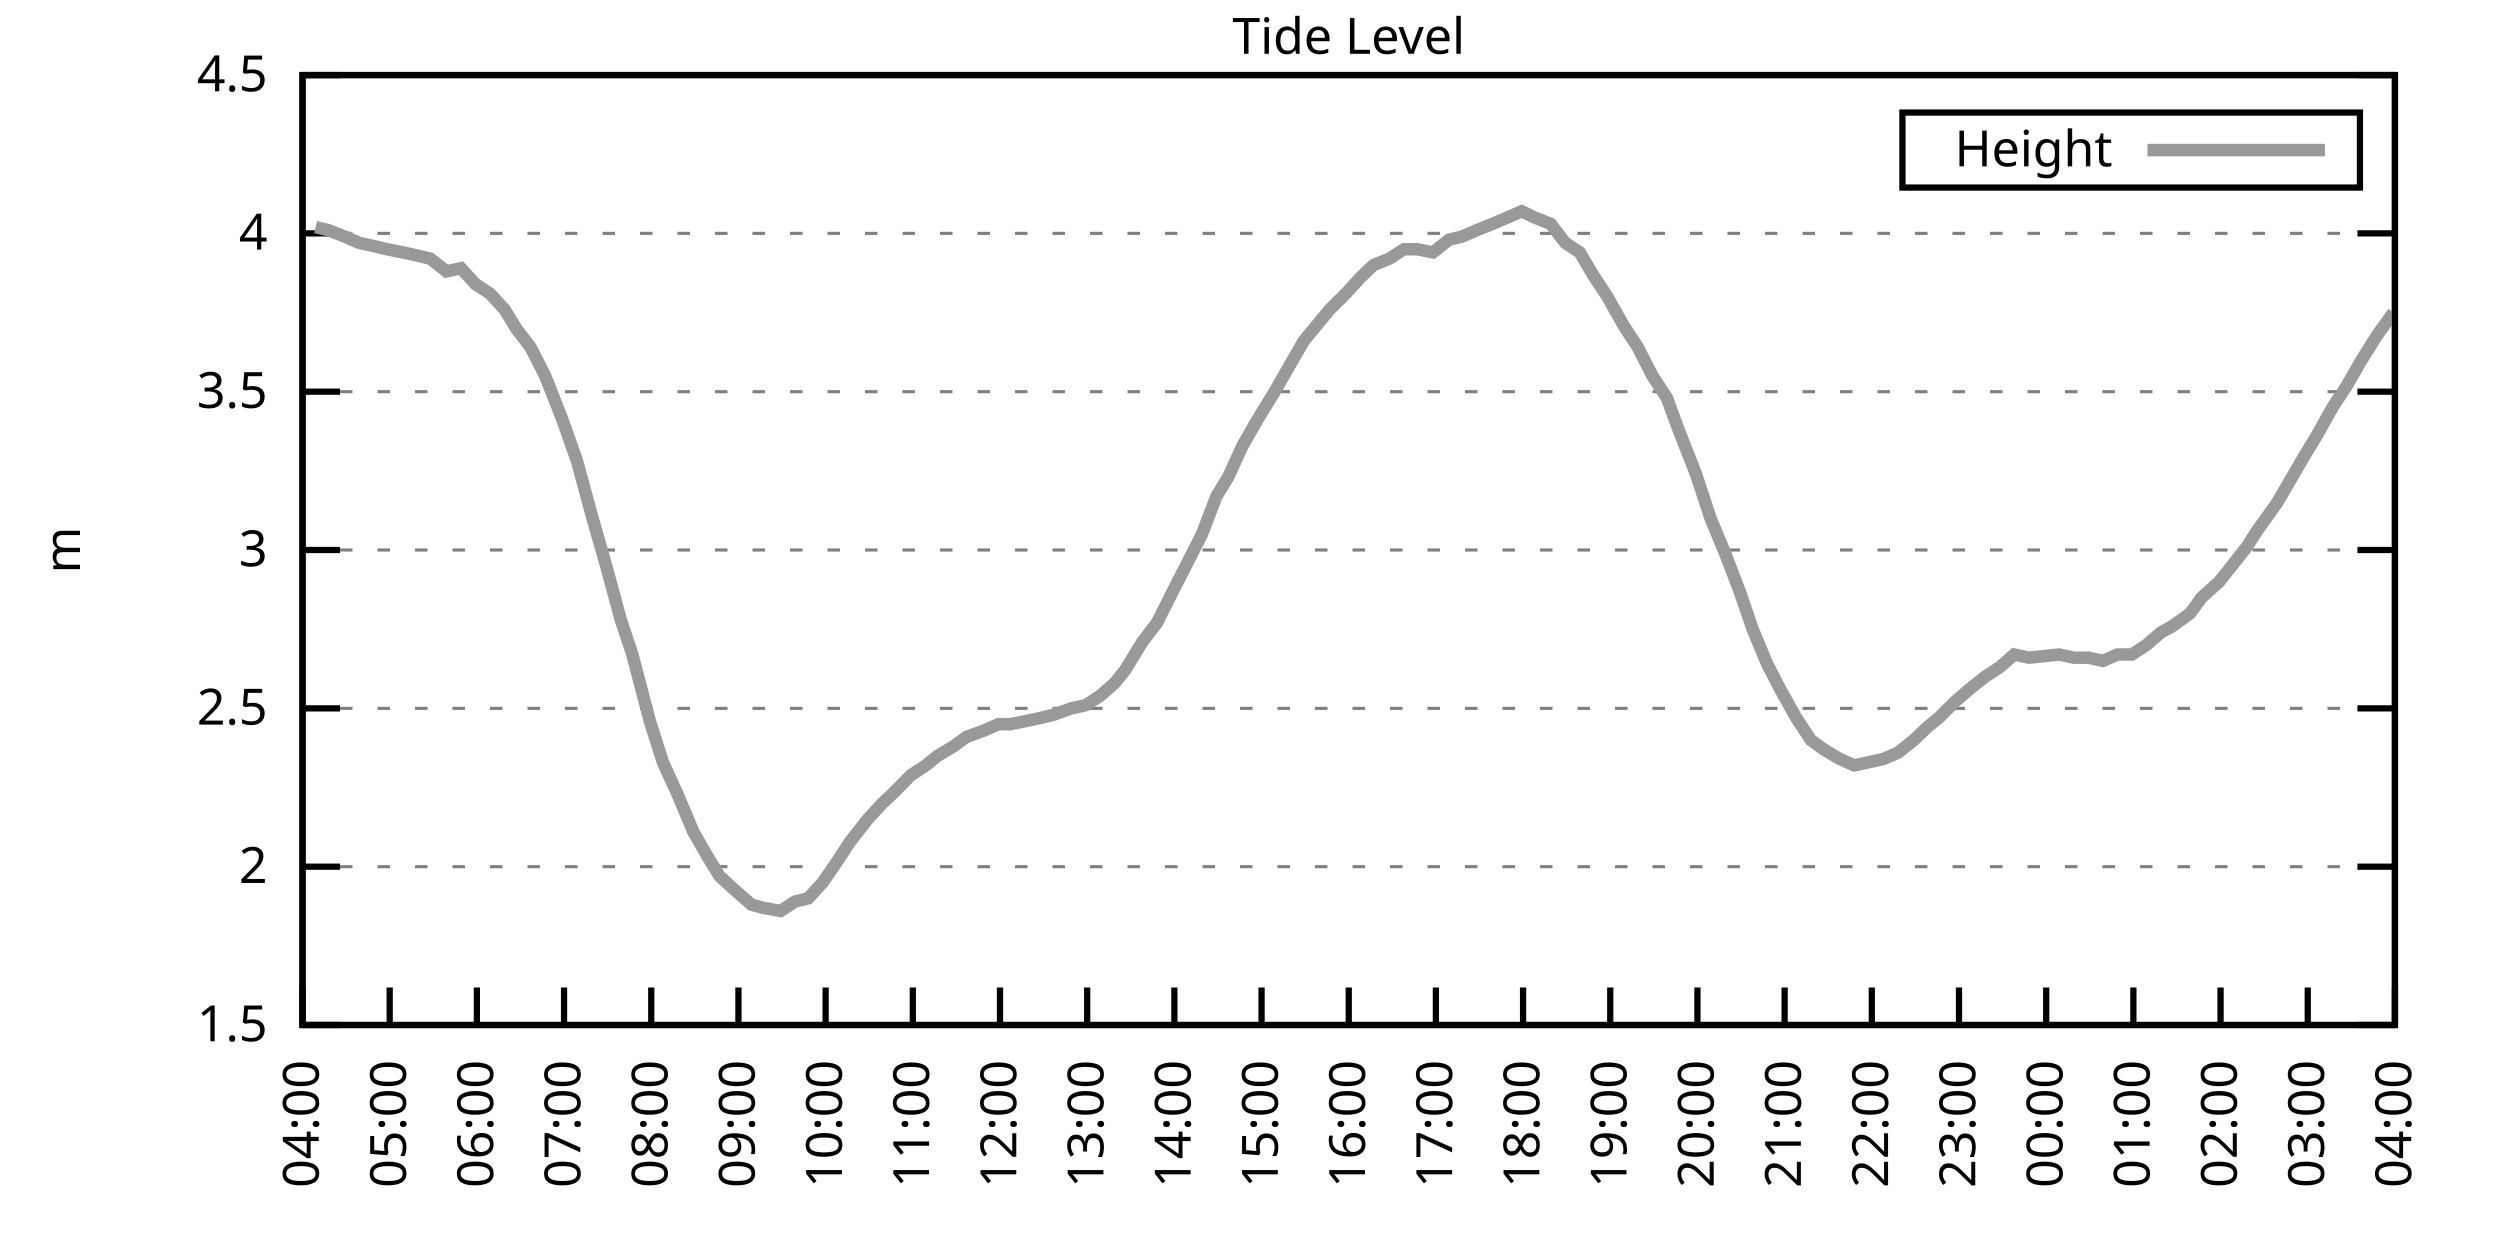
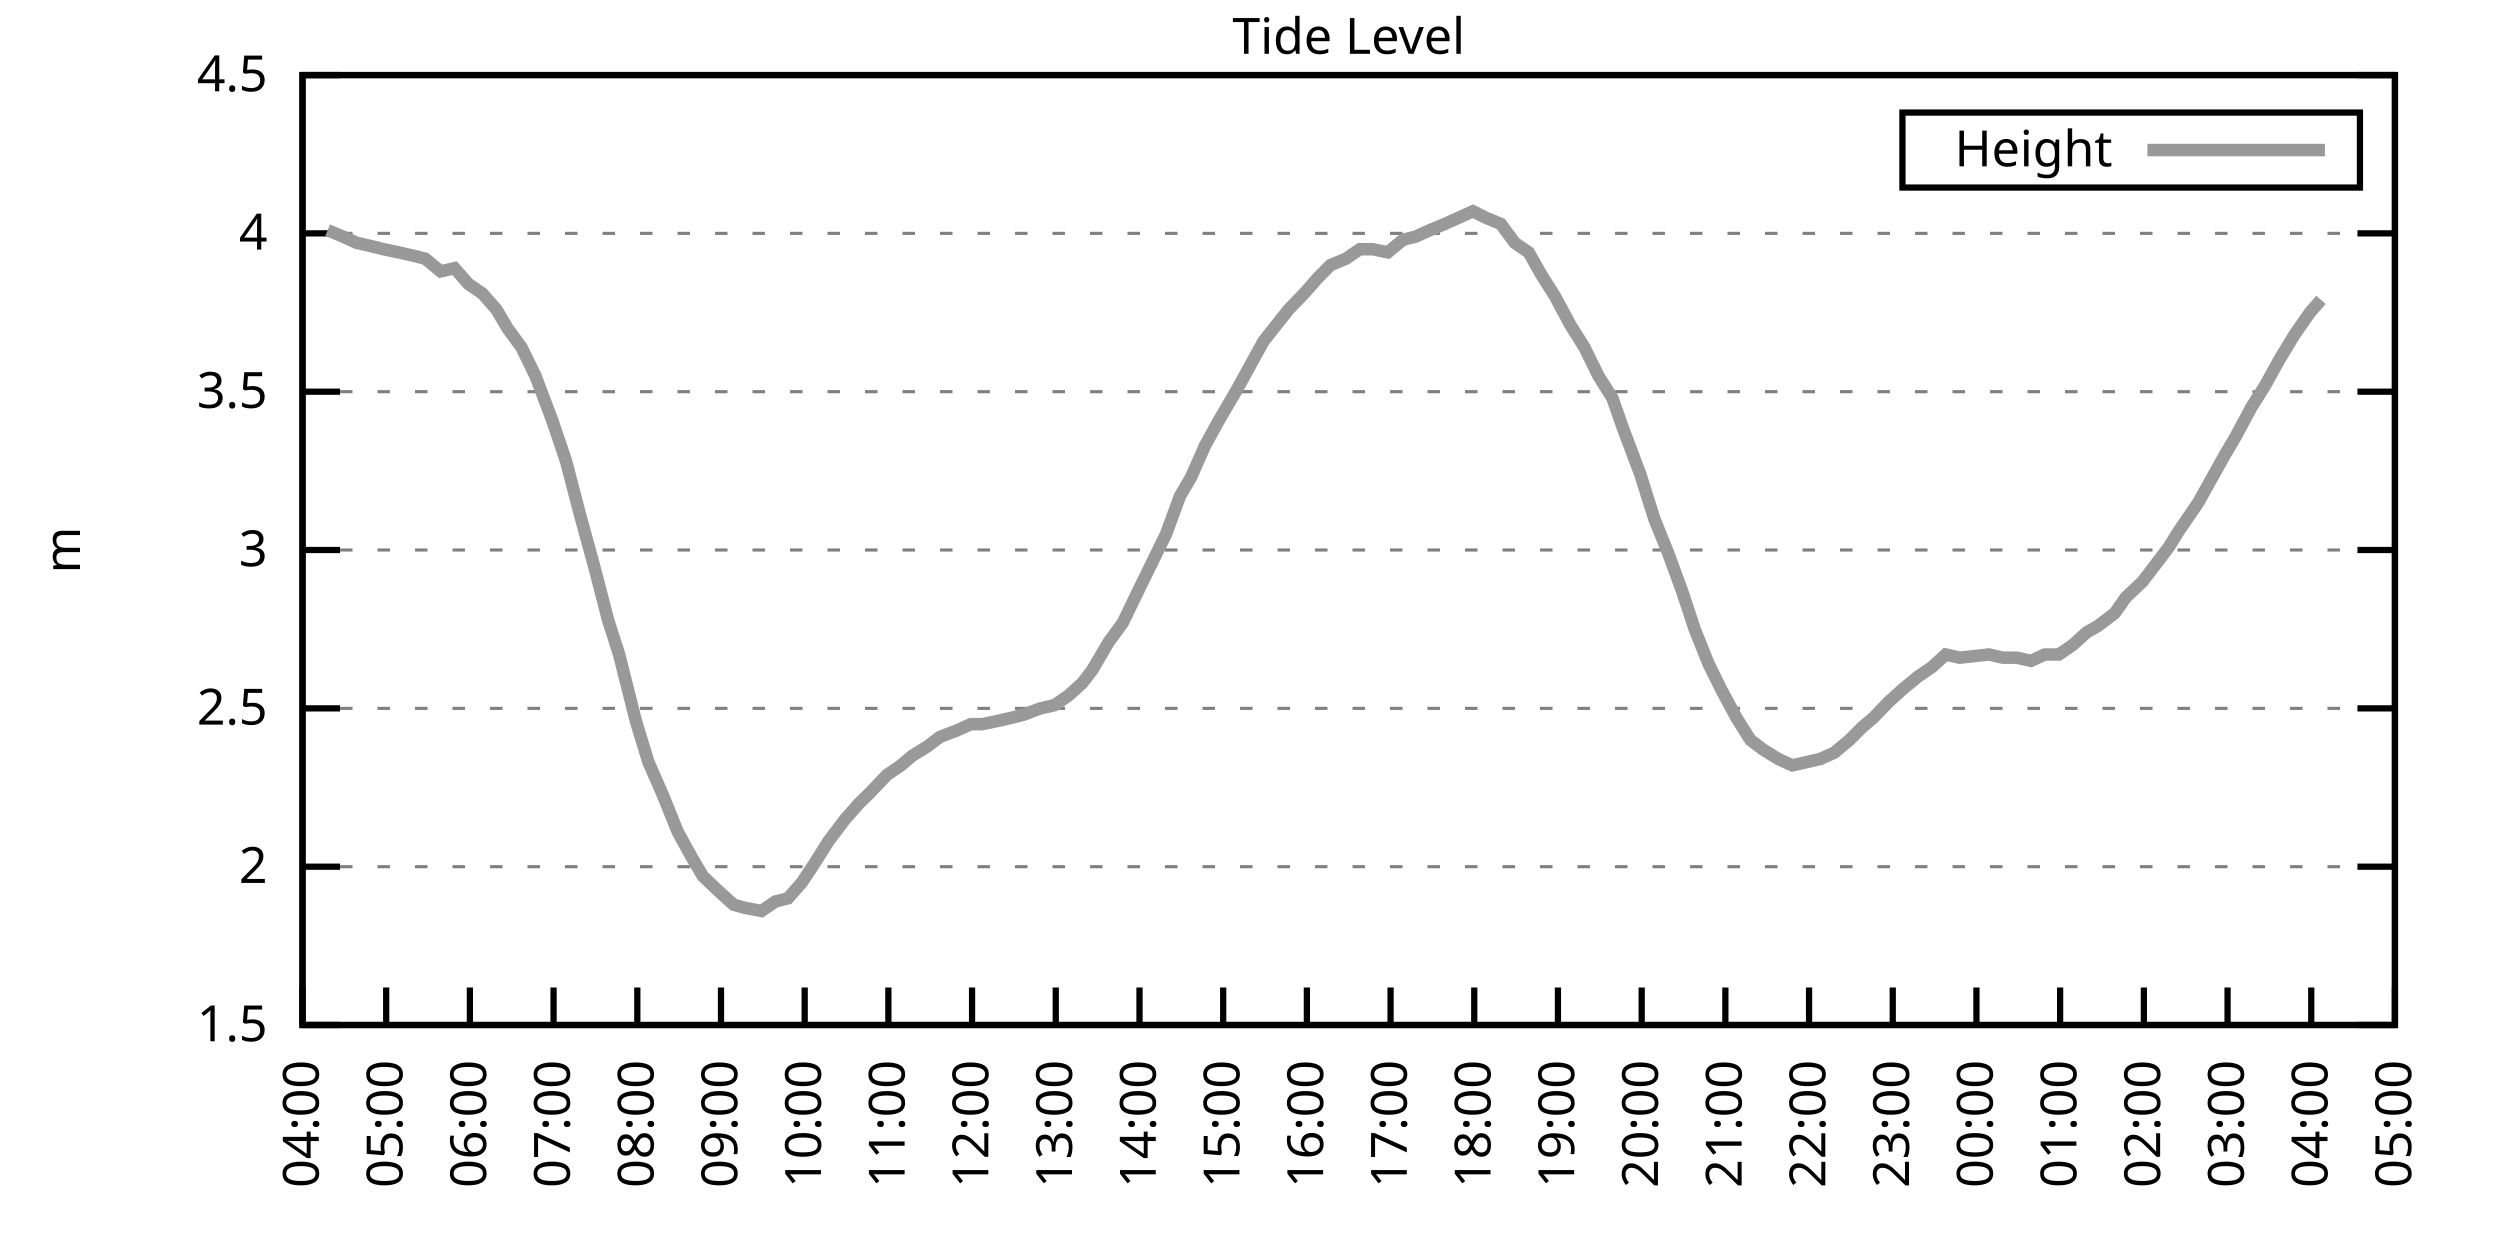
<svg xmlns="http://www.w3.org/2000/svg" xmlns:xlink="http://www.w3.org/1999/xlink" width="400" height="200" viewBox="0 0 400 200">
  <g id="gnuplot_canvas">
    <rect x="0" y="0" width="400" height="200" fill="none" />
    <defs>
      <circle id="gpDot" r="0.5" stroke-width="0.5" stroke="currentColor" />
      <path id="gpPt0" stroke-width="0.333" stroke="currentColor" d="M-1,0 h2 M0,-1 v2" />
      <path id="gpPt1" stroke-width="0.333" stroke="currentColor" d="M-1,-1 L1,1 M1,-1 L-1,1" />
      <path id="gpPt2" stroke-width="0.333" stroke="currentColor" d="M-1,0 L1,0 M0,-1 L0,1 M-1,-1 L1,1 M-1,1 L1,-1" />
      <rect id="gpPt3" stroke-width="0.333" stroke="currentColor" x="-1" y="-1" width="2" height="2" />
      <rect id="gpPt4" stroke-width="0.333" stroke="currentColor" fill="currentColor" x="-1" y="-1" width="2" height="2" />
      <circle id="gpPt5" stroke-width="0.333" stroke="currentColor" cx="0" cy="0" r="1" />
      <use xlink:href="#gpPt5" id="gpPt6" fill="currentColor" stroke="none" />
      <path id="gpPt7" stroke-width="0.333" stroke="currentColor" d="M0,-1.33 L-1.33,0.67 L1.33,0.67 z" />
      <use xlink:href="#gpPt7" id="gpPt8" fill="currentColor" stroke="none" />
      <use xlink:href="#gpPt7" id="gpPt9" stroke="currentColor" transform="rotate(180)" />
      <use xlink:href="#gpPt9" id="gpPt10" fill="currentColor" stroke="none" />
      <use xlink:href="#gpPt3" id="gpPt11" stroke="currentColor" transform="rotate(45)" />
      <use xlink:href="#gpPt11" id="gpPt12" fill="currentColor" stroke="none" />
      <path id="gpPt13" stroke-width="0.333" stroke="currentColor" d="M0,1.330 L1.265,0.411 L0.782,-1.067 L-0.782,-1.076 L-1.265,0.411 z" />
      <use xlink:href="#gpPt13" id="gpPt14" fill="currentColor" stroke="none" />
      <filter id="textbox" filterUnits="objectBoundingBox" x="0" y="0" height="1" width="1">
        <feFlood flood-color="white" flood-opacity="1" result="bgnd" />
        <feComposite in="SourceGraphic" in2="bgnd" operator="atop" />
      </filter>
      <filter id="greybox" filterUnits="objectBoundingBox" x="0" y="0" height="1" width="1">
        <feFlood flood-color="lightgrey" flood-opacity="1" result="grey" />
        <feComposite in="SourceGraphic" in2="grey" operator="atop" />
      </filter>
    </defs>
    <g fill="none" color="white" stroke="currentColor" stroke-width="1.00" stroke-linecap="butt" stroke-linejoin="miter">
</g>
    <g fill="none" color="black" stroke="currentColor" stroke-width="1.00" stroke-linecap="butt" stroke-linejoin="miter">
      <g stroke="none" shape-rendering="crispEdges">
        <polygon fill="rgb(255, 255, 255)" points="48.40,164.00 383.18,164.00 383.18,12.02 48.40,12.02 " />
      </g>
    </g>
    <g fill="none" color="black" stroke="currentColor" stroke-width="1.00" stroke-linecap="butt" stroke-linejoin="miter">
</g>
    <g fill="none" color="black" stroke="black" stroke-width="0.50" stroke-linecap="butt" stroke-linejoin="miter">
</g>
    <g fill="none" color="gray" stroke="currentColor" stroke-width="0.50" stroke-linecap="butt" stroke-linejoin="miter">
      <path stroke="gray" stroke-dasharray="2,4" class="gridline" d="M48.40,164.00 L383.19,164.00  " />
    </g>
    <g fill="none" color="gray" stroke="gray" stroke-width="1.00" stroke-linecap="butt" stroke-linejoin="miter">
</g>
    <g fill="none" color="black" stroke="currentColor" stroke-width="1.00" stroke-linecap="butt" stroke-linejoin="miter">
      <path stroke="black" d="M48.40,164.00 L54.40,164.00 M383.19,164.00 L377.19,164.00  " />
      <g transform="translate(42.80,166.60)" stroke="none" fill="black" font-family="Sans" font-size="8.00" text-anchor="end">
        <text>
          <tspan font-family="Sans"> 1.5</tspan>
        </text>
      </g>
    </g>
    <g fill="none" color="black" stroke="currentColor" stroke-width="1.00" stroke-linecap="butt" stroke-linejoin="miter">
</g>
    <g fill="none" color="black" stroke="black" stroke-width="0.50" stroke-linecap="butt" stroke-linejoin="miter">
</g>
    <g fill="none" color="gray" stroke="currentColor" stroke-width="0.50" stroke-linecap="butt" stroke-linejoin="miter">
      <path stroke="gray" stroke-dasharray="2,4" class="gridline" d="M48.40,138.67 L383.19,138.67  " />
    </g>
    <g fill="none" color="gray" stroke="gray" stroke-width="1.00" stroke-linecap="butt" stroke-linejoin="miter">
</g>
    <g fill="none" color="black" stroke="currentColor" stroke-width="1.00" stroke-linecap="butt" stroke-linejoin="miter">
      <path stroke="black" d="M48.40,138.67 L54.40,138.67 M383.19,138.67 L377.19,138.67  " />
      <g transform="translate(42.80,141.27)" stroke="none" fill="black" font-family="Sans" font-size="8.00" text-anchor="end">
        <text>
          <tspan font-family="Sans"> 2</tspan>
        </text>
      </g>
    </g>
    <g fill="none" color="black" stroke="currentColor" stroke-width="1.00" stroke-linecap="butt" stroke-linejoin="miter">
</g>
    <g fill="none" color="black" stroke="black" stroke-width="0.50" stroke-linecap="butt" stroke-linejoin="miter">
</g>
    <g fill="none" color="gray" stroke="currentColor" stroke-width="0.50" stroke-linecap="butt" stroke-linejoin="miter">
      <path stroke="gray" stroke-dasharray="2,4" class="gridline" d="M48.40,113.34 L383.19,113.34  " />
    </g>
    <g fill="none" color="gray" stroke="gray" stroke-width="1.00" stroke-linecap="butt" stroke-linejoin="miter">
</g>
    <g fill="none" color="black" stroke="currentColor" stroke-width="1.00" stroke-linecap="butt" stroke-linejoin="miter">
      <path stroke="black" d="M48.40,113.34 L54.40,113.34 M383.19,113.34 L377.19,113.34  " />
      <g transform="translate(42.80,115.94)" stroke="none" fill="black" font-family="Sans" font-size="8.00" text-anchor="end">
        <text>
          <tspan font-family="Sans"> 2.5</tspan>
        </text>
      </g>
    </g>
    <g fill="none" color="black" stroke="currentColor" stroke-width="1.00" stroke-linecap="butt" stroke-linejoin="miter">
</g>
    <g fill="none" color="black" stroke="black" stroke-width="0.50" stroke-linecap="butt" stroke-linejoin="miter">
</g>
    <g fill="none" color="gray" stroke="currentColor" stroke-width="0.50" stroke-linecap="butt" stroke-linejoin="miter">
      <path stroke="gray" stroke-dasharray="2,4" class="gridline" d="M48.40,88.00 L383.19,88.00  " />
    </g>
    <g fill="none" color="gray" stroke="gray" stroke-width="1.00" stroke-linecap="butt" stroke-linejoin="miter">
</g>
    <g fill="none" color="black" stroke="currentColor" stroke-width="1.00" stroke-linecap="butt" stroke-linejoin="miter">
      <path stroke="black" d="M48.40,88.00 L54.40,88.00 M383.19,88.00 L377.19,88.00  " />
      <g transform="translate(42.80,90.60)" stroke="none" fill="black" font-family="Sans" font-size="8.00" text-anchor="end">
        <text>
          <tspan font-family="Sans"> 3</tspan>
        </text>
      </g>
    </g>
    <g fill="none" color="black" stroke="currentColor" stroke-width="1.00" stroke-linecap="butt" stroke-linejoin="miter">
</g>
    <g fill="none" color="black" stroke="black" stroke-width="0.50" stroke-linecap="butt" stroke-linejoin="miter">
</g>
    <g fill="none" color="gray" stroke="currentColor" stroke-width="0.50" stroke-linecap="butt" stroke-linejoin="miter">
      <path stroke="gray" stroke-dasharray="2,4" class="gridline" d="M48.40,62.67 L383.19,62.67  " />
    </g>
    <g fill="none" color="gray" stroke="gray" stroke-width="1.00" stroke-linecap="butt" stroke-linejoin="miter">
</g>
    <g fill="none" color="black" stroke="currentColor" stroke-width="1.00" stroke-linecap="butt" stroke-linejoin="miter">
      <path stroke="black" d="M48.40,62.67 L54.40,62.67 M383.19,62.67 L377.19,62.67  " />
      <g transform="translate(42.80,65.27)" stroke="none" fill="black" font-family="Sans" font-size="8.00" text-anchor="end">
        <text>
          <tspan font-family="Sans"> 3.5</tspan>
        </text>
      </g>
    </g>
    <g fill="none" color="black" stroke="currentColor" stroke-width="1.00" stroke-linecap="butt" stroke-linejoin="miter">
</g>
    <g fill="none" color="black" stroke="black" stroke-width="0.50" stroke-linecap="butt" stroke-linejoin="miter">
</g>
    <g fill="none" color="gray" stroke="currentColor" stroke-width="0.50" stroke-linecap="butt" stroke-linejoin="miter">
      <path stroke="gray" stroke-dasharray="2,4" class="gridline" d="M48.40,37.34 L383.19,37.34  " />
    </g>
    <g fill="none" color="gray" stroke="gray" stroke-width="1.00" stroke-linecap="butt" stroke-linejoin="miter">
</g>
    <g fill="none" color="black" stroke="currentColor" stroke-width="1.00" stroke-linecap="butt" stroke-linejoin="miter">
      <path stroke="black" d="M48.40,37.34 L54.40,37.34 M383.19,37.34 L377.19,37.34  " />
      <g transform="translate(42.80,39.94)" stroke="none" fill="black" font-family="Sans" font-size="8.00" text-anchor="end">
        <text>
          <tspan font-family="Sans"> 4</tspan>
        </text>
      </g>
    </g>
    <g fill="none" color="black" stroke="currentColor" stroke-width="1.00" stroke-linecap="butt" stroke-linejoin="miter">
</g>
    <g fill="none" color="black" stroke="black" stroke-width="0.50" stroke-linecap="butt" stroke-linejoin="miter">
</g>
    <g fill="none" color="gray" stroke="currentColor" stroke-width="0.50" stroke-linecap="butt" stroke-linejoin="miter">
      <path stroke="gray" stroke-dasharray="2,4" class="gridline" d="M48.40,12.01 L383.19,12.01  " />
    </g>
    <g fill="none" color="gray" stroke="gray" stroke-width="1.00" stroke-linecap="butt" stroke-linejoin="miter">
</g>
    <g fill="none" color="black" stroke="currentColor" stroke-width="1.00" stroke-linecap="butt" stroke-linejoin="miter">
      <path stroke="black" d="M48.40,12.01 L54.40,12.01 M383.19,12.01 L377.19,12.01  " />
      <g transform="translate(42.80,14.61)" stroke="none" fill="black" font-family="Sans" font-size="8.00" text-anchor="end">
        <text>
          <tspan font-family="Sans"> 4.5</tspan>
        </text>
      </g>
    </g>
    <g fill="none" color="black" stroke="currentColor" stroke-width="1.00" stroke-linecap="butt" stroke-linejoin="miter">
      <path stroke="black" d="M48.40,164.00 L48.40,158.00  " />
      <g transform="translate(51.00,169.60) rotate(270.00)" stroke="none" fill="black" font-family="Sans" font-size="8.00" text-anchor="end">
        <text>
          <tspan font-family="Sans">04:00</tspan>
        </text>
      </g>
    </g>
    <g fill="none" color="black" stroke="currentColor" stroke-width="1.00" stroke-linecap="butt" stroke-linejoin="miter">
-       <path stroke="black" d="M62.35,164.00 L62.35,158.00  " />
-       <g transform="translate(64.95,169.60) rotate(270.00)" stroke="none" fill="black" font-family="Sans" font-size="8.00" text-anchor="end">
+       <path stroke="black" d="M61.79,164.00 L61.79,158.00  " />
+       <g transform="translate(64.39,169.60) rotate(270.00)" stroke="none" fill="black" font-family="Sans" font-size="8.00" text-anchor="end">
        <text>
          <tspan font-family="Sans">05:00</tspan>
        </text>
      </g>
    </g>
    <g fill="none" color="black" stroke="currentColor" stroke-width="1.00" stroke-linecap="butt" stroke-linejoin="miter">
-       <path stroke="black" d="M76.30,164.00 L76.30,158.00  " />
-       <g transform="translate(78.90,169.60) rotate(270.00)" stroke="none" fill="black" font-family="Sans" font-size="8.00" text-anchor="end">
+       <path stroke="black" d="M75.18,164.00 L75.18,158.00  " />
+       <g transform="translate(77.78,169.60) rotate(270.00)" stroke="none" fill="black" font-family="Sans" font-size="8.00" text-anchor="end">
        <text>
          <tspan font-family="Sans">06:00</tspan>
        </text>
      </g>
    </g>
    <g fill="none" color="black" stroke="currentColor" stroke-width="1.00" stroke-linecap="butt" stroke-linejoin="miter">
-       <path stroke="black" d="M90.25,164.00 L90.25,158.00  " />
-       <g transform="translate(92.85,169.60) rotate(270.00)" stroke="none" fill="black" font-family="Sans" font-size="8.00" text-anchor="end">
+       <path stroke="black" d="M88.57,164.00 L88.57,158.00  " />
+       <g transform="translate(91.17,169.60) rotate(270.00)" stroke="none" fill="black" font-family="Sans" font-size="8.00" text-anchor="end">
        <text>
          <tspan font-family="Sans">07:00</tspan>
        </text>
      </g>
    </g>
    <g fill="none" color="black" stroke="currentColor" stroke-width="1.00" stroke-linecap="butt" stroke-linejoin="miter">
-       <path stroke="black" d="M104.20,164.00 L104.20,158.00  " />
-       <g transform="translate(106.80,169.60) rotate(270.00)" stroke="none" fill="black" font-family="Sans" font-size="8.00" text-anchor="end">
+       <path stroke="black" d="M101.97,164.00 L101.97,158.00  " />
+       <g transform="translate(104.57,169.60) rotate(270.00)" stroke="none" fill="black" font-family="Sans" font-size="8.00" text-anchor="end">
        <text>
          <tspan font-family="Sans">08:00</tspan>
        </text>
      </g>
    </g>
    <g fill="none" color="black" stroke="currentColor" stroke-width="1.00" stroke-linecap="butt" stroke-linejoin="miter">
-       <path stroke="black" d="M118.15,164.00 L118.15,158.00  " />
-       <g transform="translate(120.75,169.60) rotate(270.00)" stroke="none" fill="black" font-family="Sans" font-size="8.00" text-anchor="end">
+       <path stroke="black" d="M115.36,164.00 L115.36,158.00  " />
+       <g transform="translate(117.96,169.60) rotate(270.00)" stroke="none" fill="black" font-family="Sans" font-size="8.00" text-anchor="end">
        <text>
          <tspan font-family="Sans">09:00</tspan>
        </text>
      </g>
    </g>
    <g fill="none" color="black" stroke="currentColor" stroke-width="1.00" stroke-linecap="butt" stroke-linejoin="miter">
-       <path stroke="black" d="M132.10,164.00 L132.10,158.00  " />
-       <g transform="translate(134.70,169.60) rotate(270.00)" stroke="none" fill="black" font-family="Sans" font-size="8.00" text-anchor="end">
+       <path stroke="black" d="M128.75,164.00 L128.75,158.00  " />
+       <g transform="translate(131.35,169.60) rotate(270.00)" stroke="none" fill="black" font-family="Sans" font-size="8.00" text-anchor="end">
        <text>
          <tspan font-family="Sans">10:00</tspan>
        </text>
      </g>
    </g>
    <g fill="none" color="black" stroke="currentColor" stroke-width="1.00" stroke-linecap="butt" stroke-linejoin="miter">
-       <path stroke="black" d="M146.05,164.00 L146.05,158.00  " />
-       <g transform="translate(148.65,169.60) rotate(270.00)" stroke="none" fill="black" font-family="Sans" font-size="8.00" text-anchor="end">
+       <path stroke="black" d="M142.14,164.00 L142.14,158.00  " />
+       <g transform="translate(144.74,169.60) rotate(270.00)" stroke="none" fill="black" font-family="Sans" font-size="8.00" text-anchor="end">
        <text>
          <tspan font-family="Sans">11:00</tspan>
        </text>
      </g>
    </g>
    <g fill="none" color="black" stroke="currentColor" stroke-width="1.00" stroke-linecap="butt" stroke-linejoin="miter">
-       <path stroke="black" d="M160.00,164.00 L160.00,158.00  " />
-       <g transform="translate(162.60,169.60) rotate(270.00)" stroke="none" fill="black" font-family="Sans" font-size="8.00" text-anchor="end">
+       <path stroke="black" d="M155.53,164.00 L155.53,158.00  " />
+       <g transform="translate(158.13,169.60) rotate(270.00)" stroke="none" fill="black" font-family="Sans" font-size="8.00" text-anchor="end">
        <text>
          <tspan font-family="Sans">12:00</tspan>
        </text>
      </g>
    </g>
    <g fill="none" color="black" stroke="currentColor" stroke-width="1.00" stroke-linecap="butt" stroke-linejoin="miter">
-       <path stroke="black" d="M173.95,164.00 L173.95,158.00  " />
-       <g transform="translate(176.55,169.60) rotate(270.00)" stroke="none" fill="black" font-family="Sans" font-size="8.00" text-anchor="end">
+       <path stroke="black" d="M168.92,164.00 L168.92,158.00  " />
+       <g transform="translate(171.52,169.60) rotate(270.00)" stroke="none" fill="black" font-family="Sans" font-size="8.00" text-anchor="end">
        <text>
          <tspan font-family="Sans">13:00</tspan>
        </text>
      </g>
    </g>
    <g fill="none" color="black" stroke="currentColor" stroke-width="1.00" stroke-linecap="butt" stroke-linejoin="miter">
-       <path stroke="black" d="M187.90,164.00 L187.90,158.00  " />
-       <g transform="translate(190.50,169.60) rotate(270.00)" stroke="none" fill="black" font-family="Sans" font-size="8.00" text-anchor="end">
+       <path stroke="black" d="M182.32,164.00 L182.32,158.00  " />
+       <g transform="translate(184.92,169.60) rotate(270.00)" stroke="none" fill="black" font-family="Sans" font-size="8.00" text-anchor="end">
        <text>
          <tspan font-family="Sans">14:00</tspan>
        </text>
      </g>
    </g>
    <g fill="none" color="black" stroke="currentColor" stroke-width="1.00" stroke-linecap="butt" stroke-linejoin="miter">
-       <path stroke="black" d="M201.85,164.00 L201.85,158.00  " />
-       <g transform="translate(204.45,169.60) rotate(270.00)" stroke="none" fill="black" font-family="Sans" font-size="8.00" text-anchor="end">
+       <path stroke="black" d="M195.71,164.00 L195.71,158.00  " />
+       <g transform="translate(198.31,169.60) rotate(270.00)" stroke="none" fill="black" font-family="Sans" font-size="8.00" text-anchor="end">
        <text>
          <tspan font-family="Sans">15:00</tspan>
        </text>
      </g>
    </g>
    <g fill="none" color="black" stroke="currentColor" stroke-width="1.00" stroke-linecap="butt" stroke-linejoin="miter">
-       <path stroke="black" d="M215.80,164.00 L215.80,158.00  " />
-       <g transform="translate(218.40,169.60) rotate(270.00)" stroke="none" fill="black" font-family="Sans" font-size="8.00" text-anchor="end">
+       <path stroke="black" d="M209.10,164.00 L209.10,158.00  " />
+       <g transform="translate(211.70,169.60) rotate(270.00)" stroke="none" fill="black" font-family="Sans" font-size="8.00" text-anchor="end">
        <text>
          <tspan font-family="Sans">16:00</tspan>
        </text>
      </g>
    </g>
    <g fill="none" color="black" stroke="currentColor" stroke-width="1.00" stroke-linecap="butt" stroke-linejoin="miter">
-       <path stroke="black" d="M229.74,164.00 L229.74,158.00  " />
-       <g transform="translate(232.34,169.60) rotate(270.00)" stroke="none" fill="black" font-family="Sans" font-size="8.00" text-anchor="end">
+       <path stroke="black" d="M222.49,164.00 L222.49,158.00  " />
+       <g transform="translate(225.09,169.60) rotate(270.00)" stroke="none" fill="black" font-family="Sans" font-size="8.00" text-anchor="end">
        <text>
          <tspan font-family="Sans">17:00</tspan>
        </text>
      </g>
    </g>
    <g fill="none" color="black" stroke="currentColor" stroke-width="1.00" stroke-linecap="butt" stroke-linejoin="miter">
-       <path stroke="black" d="M243.69,164.00 L243.69,158.00  " />
-       <g transform="translate(246.29,169.60) rotate(270.00)" stroke="none" fill="black" font-family="Sans" font-size="8.00" text-anchor="end">
+       <path stroke="black" d="M235.88,164.00 L235.88,158.00  " />
+       <g transform="translate(238.48,169.60) rotate(270.00)" stroke="none" fill="black" font-family="Sans" font-size="8.00" text-anchor="end">
        <text>
          <tspan font-family="Sans">18:00</tspan>
        </text>
      </g>
    </g>
    <g fill="none" color="black" stroke="currentColor" stroke-width="1.00" stroke-linecap="butt" stroke-linejoin="miter">
-       <path stroke="black" d="M257.64,164.00 L257.64,158.00  " />
-       <g transform="translate(260.24,169.60) rotate(270.00)" stroke="none" fill="black" font-family="Sans" font-size="8.00" text-anchor="end">
+       <path stroke="black" d="M249.27,164.00 L249.27,158.00  " />
+       <g transform="translate(251.87,169.60) rotate(270.00)" stroke="none" fill="black" font-family="Sans" font-size="8.00" text-anchor="end">
        <text>
          <tspan font-family="Sans">19:00</tspan>
        </text>
      </g>
    </g>
    <g fill="none" color="black" stroke="currentColor" stroke-width="1.00" stroke-linecap="butt" stroke-linejoin="miter">
-       <path stroke="black" d="M271.59,164.00 L271.59,158.00  " />
-       <g transform="translate(274.19,169.60) rotate(270.00)" stroke="none" fill="black" font-family="Sans" font-size="8.00" text-anchor="end">
+       <path stroke="black" d="M262.67,164.00 L262.67,158.00  " />
+       <g transform="translate(265.27,169.60) rotate(270.00)" stroke="none" fill="black" font-family="Sans" font-size="8.00" text-anchor="end">
        <text>
          <tspan font-family="Sans">20:00</tspan>
        </text>
      </g>
    </g>
    <g fill="none" color="black" stroke="currentColor" stroke-width="1.00" stroke-linecap="butt" stroke-linejoin="miter">
-       <path stroke="black" d="M285.54,164.00 L285.54,158.00  " />
-       <g transform="translate(288.14,169.60) rotate(270.00)" stroke="none" fill="black" font-family="Sans" font-size="8.00" text-anchor="end">
+       <path stroke="black" d="M276.06,164.00 L276.06,158.00  " />
+       <g transform="translate(278.66,169.60) rotate(270.00)" stroke="none" fill="black" font-family="Sans" font-size="8.00" text-anchor="end">
        <text>
          <tspan font-family="Sans">21:00</tspan>
        </text>
      </g>
    </g>
    <g fill="none" color="black" stroke="currentColor" stroke-width="1.00" stroke-linecap="butt" stroke-linejoin="miter">
-       <path stroke="black" d="M299.49,164.00 L299.49,158.00  " />
-       <g transform="translate(302.09,169.60) rotate(270.00)" stroke="none" fill="black" font-family="Sans" font-size="8.00" text-anchor="end">
+       <path stroke="black" d="M289.45,164.00 L289.45,158.00  " />
+       <g transform="translate(292.05,169.60) rotate(270.00)" stroke="none" fill="black" font-family="Sans" font-size="8.00" text-anchor="end">
        <text>
          <tspan font-family="Sans">22:00</tspan>
        </text>
      </g>
    </g>
    <g fill="none" color="black" stroke="currentColor" stroke-width="1.00" stroke-linecap="butt" stroke-linejoin="miter">
-       <path stroke="black" d="M313.44,164.00 L313.44,158.00  " />
-       <g transform="translate(316.04,169.60) rotate(270.00)" stroke="none" fill="black" font-family="Sans" font-size="8.00" text-anchor="end">
+       <path stroke="black" d="M302.84,164.00 L302.84,158.00  " />
+       <g transform="translate(305.44,169.60) rotate(270.00)" stroke="none" fill="black" font-family="Sans" font-size="8.00" text-anchor="end">
        <text>
          <tspan font-family="Sans">23:00</tspan>
        </text>
      </g>
    </g>
    <g fill="none" color="black" stroke="currentColor" stroke-width="1.00" stroke-linecap="butt" stroke-linejoin="miter">
-       <path stroke="black" d="M327.39,164.00 L327.39,158.00  " />
-       <g transform="translate(329.99,169.60) rotate(270.00)" stroke="none" fill="black" font-family="Sans" font-size="8.00" text-anchor="end">
+       <path stroke="black" d="M316.23,164.00 L316.23,158.00  " />
+       <g transform="translate(318.83,169.60) rotate(270.00)" stroke="none" fill="black" font-family="Sans" font-size="8.00" text-anchor="end">
        <text>
          <tspan font-family="Sans">00:00</tspan>
        </text>
      </g>
    </g>
    <g fill="none" color="black" stroke="currentColor" stroke-width="1.00" stroke-linecap="butt" stroke-linejoin="miter">
-       <path stroke="black" d="M341.34,164.00 L341.34,158.00  " />
-       <g transform="translate(343.94,169.60) rotate(270.00)" stroke="none" fill="black" font-family="Sans" font-size="8.00" text-anchor="end">
+       <path stroke="black" d="M329.62,164.00 L329.62,158.00  " />
+       <g transform="translate(332.22,169.60) rotate(270.00)" stroke="none" fill="black" font-family="Sans" font-size="8.00" text-anchor="end">
        <text>
          <tspan font-family="Sans">01:00</tspan>
        </text>
      </g>
    </g>
    <g fill="none" color="black" stroke="currentColor" stroke-width="1.00" stroke-linecap="butt" stroke-linejoin="miter">
-       <path stroke="black" d="M355.29,164.00 L355.29,158.00  " />
-       <g transform="translate(357.89,169.60) rotate(270.00)" stroke="none" fill="black" font-family="Sans" font-size="8.00" text-anchor="end">
+       <path stroke="black" d="M343.02,164.00 L343.02,158.00  " />
+       <g transform="translate(345.62,169.60) rotate(270.00)" stroke="none" fill="black" font-family="Sans" font-size="8.00" text-anchor="end">
        <text>
          <tspan font-family="Sans">02:00</tspan>
        </text>
      </g>
    </g>
    <g fill="none" color="black" stroke="currentColor" stroke-width="1.00" stroke-linecap="butt" stroke-linejoin="miter">
-       <path stroke="black" d="M369.24,164.00 L369.24,158.00  " />
-       <g transform="translate(371.84,169.60) rotate(270.00)" stroke="none" fill="black" font-family="Sans" font-size="8.00" text-anchor="end">
+       <path stroke="black" d="M356.41,164.00 L356.41,158.00  " />
+       <g transform="translate(359.01,169.60) rotate(270.00)" stroke="none" fill="black" font-family="Sans" font-size="8.00" text-anchor="end">
        <text>
          <tspan font-family="Sans">03:00</tspan>
+         </text>
+       </g>
+     </g>
+     <g fill="none" color="black" stroke="currentColor" stroke-width="1.00" stroke-linecap="butt" stroke-linejoin="miter">
+       <path stroke="black" d="M369.80,164.00 L369.80,158.00  " />
+       <g transform="translate(372.40,169.60) rotate(270.00)" stroke="none" fill="black" font-family="Sans" font-size="8.00" text-anchor="end">
+         <text>
+           <tspan font-family="Sans">04:00</tspan>
        </text>
      </g>
    </g>
    <g fill="none" color="black" stroke="currentColor" stroke-width="1.00" stroke-linecap="butt" stroke-linejoin="miter">
      <path stroke="black" d="M383.19,164.00 L383.19,158.00  " />
      <g transform="translate(385.79,169.60) rotate(270.00)" stroke="none" fill="black" font-family="Sans" font-size="8.00" text-anchor="end">
        <text>
-           <tspan font-family="Sans">04:00</tspan>
+           <tspan font-family="Sans">05:00</tspan>
        </text>
      </g>
    </g>
    <g fill="none" color="black" stroke="currentColor" stroke-width="1.00" stroke-linecap="butt" stroke-linejoin="miter">
</g>
    <g fill="none" color="black" stroke="currentColor" stroke-width="1.00" stroke-linecap="butt" stroke-linejoin="miter">
      <path stroke="black" d="M48.40,12.01 L48.40,164.00 L383.19,164.00 L383.19,12.01 L48.40,12.01 Z  " />
    </g>
    <g fill="none" color="black" stroke="currentColor" stroke-width="1.00" stroke-linecap="butt" stroke-linejoin="miter">
</g>
    <g fill="none" color="black" stroke="currentColor" stroke-width="1.00" stroke-linecap="butt" stroke-linejoin="miter">
      <path stroke="black" d="M304.39,30.01 L304.39,18.01 L377.59,18.01 L377.59,30.01 L304.39,30.01 Z  " />
    </g>
    <g id="Tide_level_plot_1">
      <g fill="none" color="white" stroke="black" stroke-width="2.00" stroke-linecap="butt" stroke-linejoin="miter">
</g>
      <g fill="none" color="black" stroke="currentColor" stroke-width="2.00" stroke-linecap="butt" stroke-linejoin="miter">
        <g transform="translate(337.99,26.61)" stroke="none" fill="black" font-family="Sans" font-size="8.00" text-anchor="end">
          <text>
            <tspan font-family="Sans">Height</tspan>
          </text>
        </g>
      </g>
      <g fill="none" color="black" stroke="currentColor" stroke-width="2.00" stroke-linecap="butt" stroke-linejoin="miter">
-         <path stroke="rgb(153, 153, 153)" d="M343.59,24.01 L371.99,24.01 M50.49,36.33 L52.58,36.84 L55.14,37.85 L57.47,38.86 L59.79,39.37 L61.88,39.87   L64.44,40.38 L66.77,40.89 L68.86,41.39 L71.42,43.42 L73.74,42.91 L76.07,45.45 L78.39,46.97 L80.72,49.50   L82.58,52.54 L84.90,55.58 L87.23,60.14 L90.02,67.23 L92.34,73.82 L94.67,82.43 L96.99,90.54 L99.32,99.15   L101.18,104.72 L103.97,115.36 L106.06,121.95 L108.38,127.02 L110.94,133.10 L113.27,137.15 L115.13,140.19 L117.92,142.72   L120.24,144.75 L122.10,145.25 L124.89,145.76 L127.22,144.24 L129.31,143.73 L131.63,141.20 L133.72,138.16 L136.05,134.62   L138.84,131.07 L141.16,128.54 L142.79,127.02 L145.81,123.98 L148.14,122.46 L150.00,120.94 L152.56,119.42 L154.65,117.90   L157.44,116.88 L159.76,115.87 L161.62,115.87 L164.18,115.36 L166.51,114.86 L168.60,114.35 L171.39,113.34 L173.71,112.83   L176.04,111.31 L178.36,109.28 L179.99,107.26 L182.78,102.70 L185.11,99.66 L187.66,94.59 L189.99,90.03 L192.31,85.47   L194.64,79.39 L196.50,76.35 L198.82,71.29 L201.15,67.23 L203.94,62.67 L206.26,58.62 L208.59,54.57 L210.68,52.03   L212.77,49.50 L215.33,46.97 L217.65,44.43 L219.75,42.41 L222.30,41.39 L224.63,39.87 L226.72,39.87 L229.28,40.38   L231.84,38.35 L233.93,37.85 L236.25,36.84 L238.81,35.82 L241.14,34.81 L243.46,33.80 L245.55,34.81 L248.11,35.82   L250.44,38.86 L252.76,40.38 L254.85,43.93 L257.18,47.47 L259.74,52.03 L262.06,55.58 L264.39,60.14 L266.71,63.69   L268.57,68.75 L271.36,75.85 L273.69,82.94 L276.01,88.51 L278.34,94.59 L280.43,100.67 L282.75,106.24 L284.85,110.30   L287.40,114.86 L289.73,118.40 L291.82,119.92 L294.38,121.44 L296.70,122.46 L299.03,121.95 L301.35,121.44 L303.68,120.43   L306.23,118.40 L308.33,116.38 L310.19,114.86 L312.74,112.32 L315.07,110.30 L317.63,108.27 L319.95,106.75 L322.28,104.72   L324.60,105.23 L329.48,104.72 L331.81,105.23 L334.13,105.23 L336.46,105.74 L338.78,104.72 L341.11,104.72 L343.43,103.20   L345.76,101.18 L347.62,100.16 L350.41,98.14 L352.27,95.60 L355.06,93.07 L356.69,91.04 L359.48,87.50 L361.10,84.97   L364.36,80.41 L368.78,72.81 L370.64,69.77 L373.19,65.21 L375.52,61.66 L377.84,57.61 L380.40,53.55 L382.96,50.01    " />
+         <path stroke="rgb(153, 153, 153)" d="M343.59,24.01 L371.99,24.01 M52.42,36.84 L54.87,37.85 L57.10,38.86 L59.34,39.37 L61.35,39.87 L63.80,40.38   L66.03,40.89 L68.04,41.39 L70.50,43.42 L72.73,42.91 L74.96,45.45 L77.19,46.97 L79.42,49.50 L81.21,52.54   L83.44,55.58 L85.67,60.14 L88.35,67.23 L90.58,73.82 L92.82,82.43 L95.05,90.54 L97.28,99.15 L99.06,104.72   L101.74,115.36 L103.75,121.95 L105.98,127.02 L108.44,133.10 L110.67,137.15 L112.46,140.19 L115.13,142.72 L117.37,144.75   L119.15,145.25 L121.83,145.76 L124.06,144.24 L126.07,143.73 L128.30,141.20 L130.31,138.16 L132.54,134.62 L135.22,131.07   L137.45,128.54 L139.02,127.02 L141.92,123.98 L144.15,122.46 L145.94,120.94 L148.39,119.42 L150.40,117.90 L153.08,116.88   L155.31,115.87 L157.10,115.87 L159.55,115.36 L161.78,114.86 L163.79,114.35 L166.47,113.34 L168.70,112.83 L170.93,111.31   L173.17,109.28 L174.73,107.26 L177.41,102.70 L179.64,99.66 L182.09,94.59 L184.32,90.03 L186.56,85.47 L188.79,79.39   L190.57,76.35 L192.81,71.29 L195.04,67.23 L197.72,62.67 L199.95,58.62 L202.18,54.57 L204.19,52.03 L206.20,49.50   L208.65,46.97 L210.88,44.43 L212.89,42.41 L215.35,41.39 L217.58,39.87 L219.59,39.87 L222.04,40.38 L224.50,38.35   L226.51,37.85 L228.74,36.84 L231.20,35.82 L233.43,34.81 L235.66,33.80 L237.67,34.81 L240.12,35.82 L242.36,38.86   L244.59,40.38 L246.60,43.93 L248.83,47.47 L251.28,52.03 L253.51,55.58 L255.75,60.14 L257.98,63.69 L259.76,68.75   L262.44,75.85 L264.67,82.94 L266.91,88.51 L269.14,94.59 L271.15,100.67 L273.38,106.24 L275.39,110.30 L277.84,114.86   L280.07,118.40 L282.08,119.92 L284.54,121.44 L286.77,122.46 L289.00,121.95 L291.23,121.44 L293.47,120.43 L295.92,118.40   L297.93,116.38 L299.72,114.86 L302.17,112.32 L304.40,110.30 L306.86,108.27 L309.09,106.75 L311.32,104.72 L313.55,105.23   L318.24,104.72 L320.47,105.23 L322.70,105.23 L324.94,105.74 L327.17,104.72 L329.40,104.72 L331.63,103.20 L333.86,101.18   L335.65,100.16 L338.33,98.14 L340.11,95.60 L342.79,93.07 L344.35,91.04 L347.03,87.50 L348.60,84.97 L351.72,80.41   L355.96,72.81 L357.75,69.77 L360.20,65.21 L362.43,61.66 L364.66,57.61 L367.12,53.55 L369.58,50.01 L371.36,47.98    " />
      </g>
    </g>
    <g fill="none" color="black" stroke="currentColor" stroke-width="2.00" stroke-linecap="butt" stroke-linejoin="miter">
</g>
    <g fill="none" color="black" stroke="black" stroke-width="1.00" stroke-linecap="butt" stroke-linejoin="miter">
</g>
    <g fill="none" color="black" stroke="currentColor" stroke-width="1.00" stroke-linecap="butt" stroke-linejoin="miter">
      <path stroke="black" d="M48.40,12.01 L48.40,164.00 L383.19,164.00 L383.19,12.01 L48.40,12.01 Z  " />
      <g transform="translate(12.80,88.01) rotate(270.00)" stroke="none" fill="black" font-family="Sans" font-size="8.00" text-anchor="middle">
        <text>
          <tspan font-family="Sans">m</tspan>
        </text>
      </g>
    </g>
    <g fill="none" color="black" stroke="currentColor" stroke-width="1.00" stroke-linecap="butt" stroke-linejoin="miter">
</g>
    <g fill="none" color="black" stroke="currentColor" stroke-width="1.00" stroke-linecap="butt" stroke-linejoin="miter">
      <g transform="translate(215.79,8.61)" stroke="none" fill="black" font-family="Sans" font-size="8.00" text-anchor="middle">
        <text>
          <tspan font-family="Sans">Tide Level</tspan>
        </text>
      </g>
    </g>
    <g fill="none" color="black" stroke="currentColor" stroke-width="1.00" stroke-linecap="butt" stroke-linejoin="miter">
</g>
  </g>
</svg>
